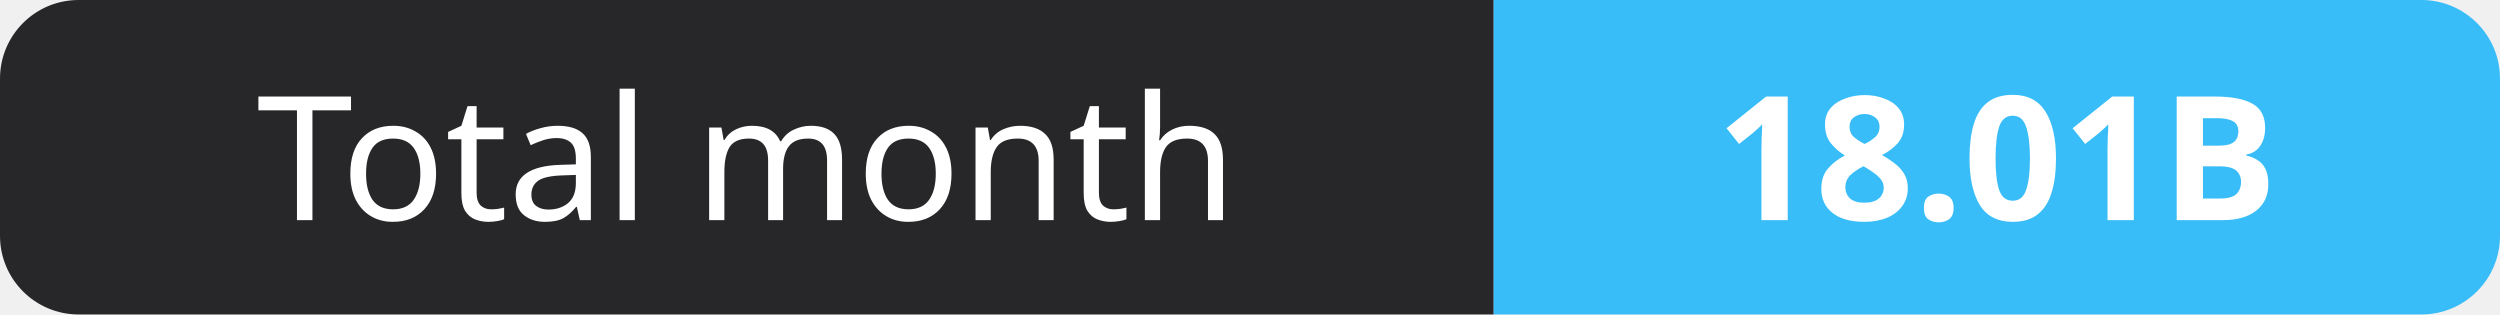
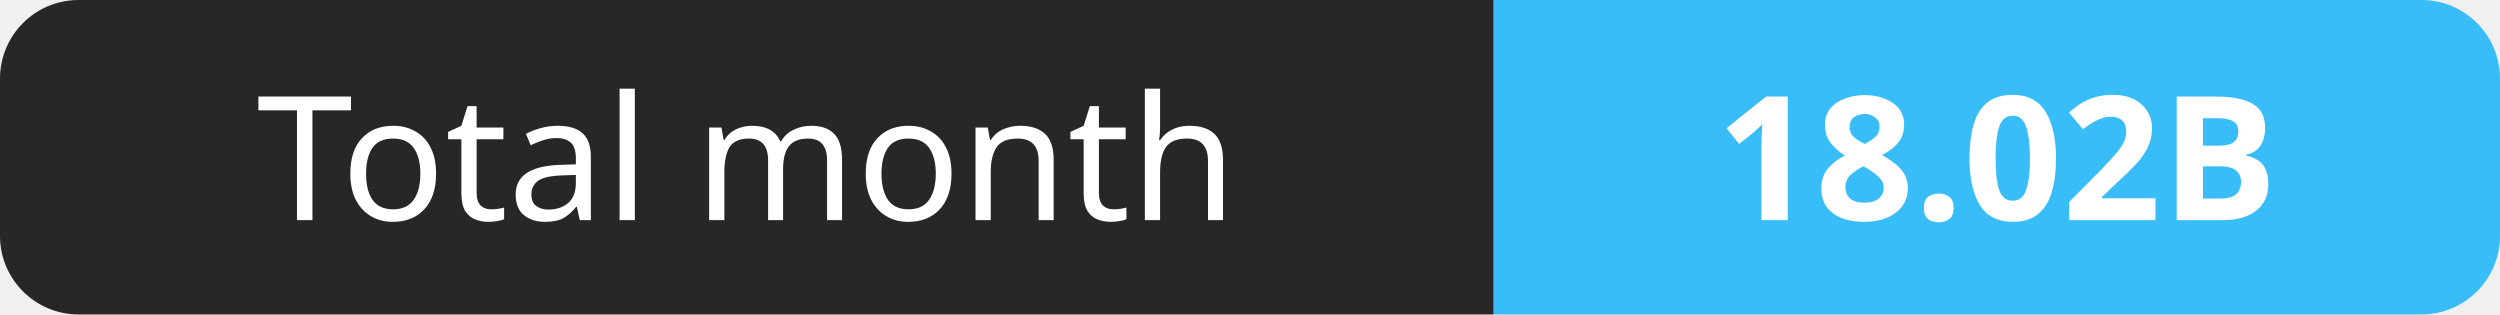
- <svg xmlns="http://www.w3.org/2000/svg" width="159" height="20" role="img" aria-label="Total month: 18.01B">
+ <svg xmlns="http://www.w3.org/2000/svg" width="159" height="20" role="img" aria-label="Total month: 18.02B">
  <clipPath id="r">
    <rect width="159" height="20" rx="5" fill="#fff" />
  </clipPath>
  <g clip-path="url(#r)">
    <rect width="95" height="20" fill="#27272a" />
    <rect x="95" width="64" height="20" fill="#38bdf8" />
  </g>
  <g fill="#fff" text-anchor="middle" font-family="Verdana,Geneva,sans-serif" font-size="11">
    <text x="47.5" y="14">Total month</text>
-     <text x="127.0" y="14" font-weight="700">18.01B</text>
+     <text x="127.0" y="14" font-weight="700">18.02B</text>
  </g>
</svg>
